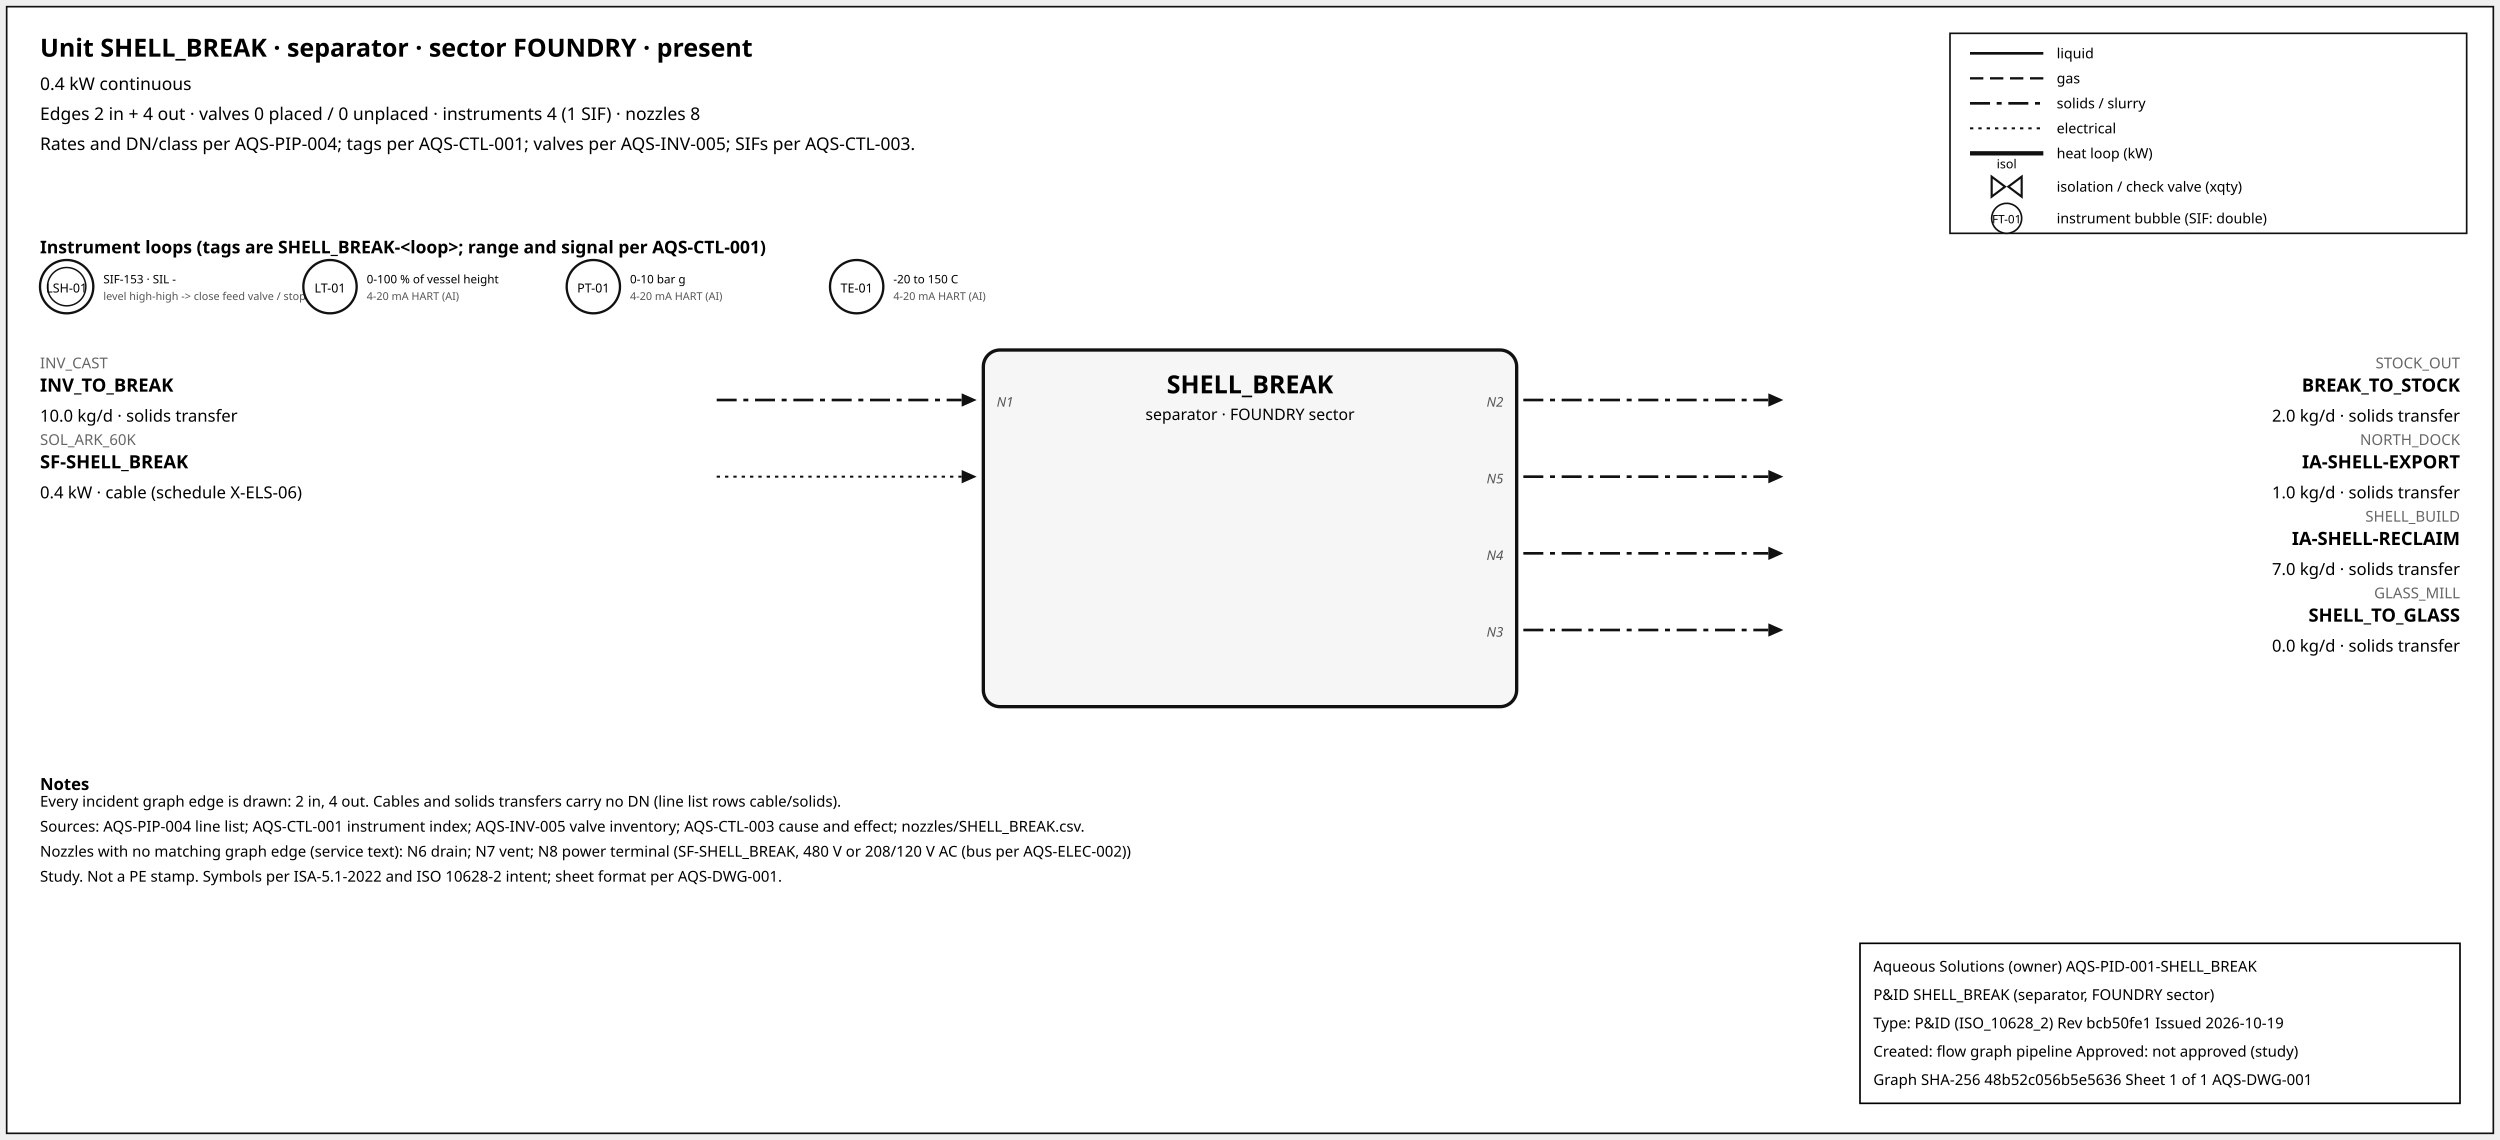
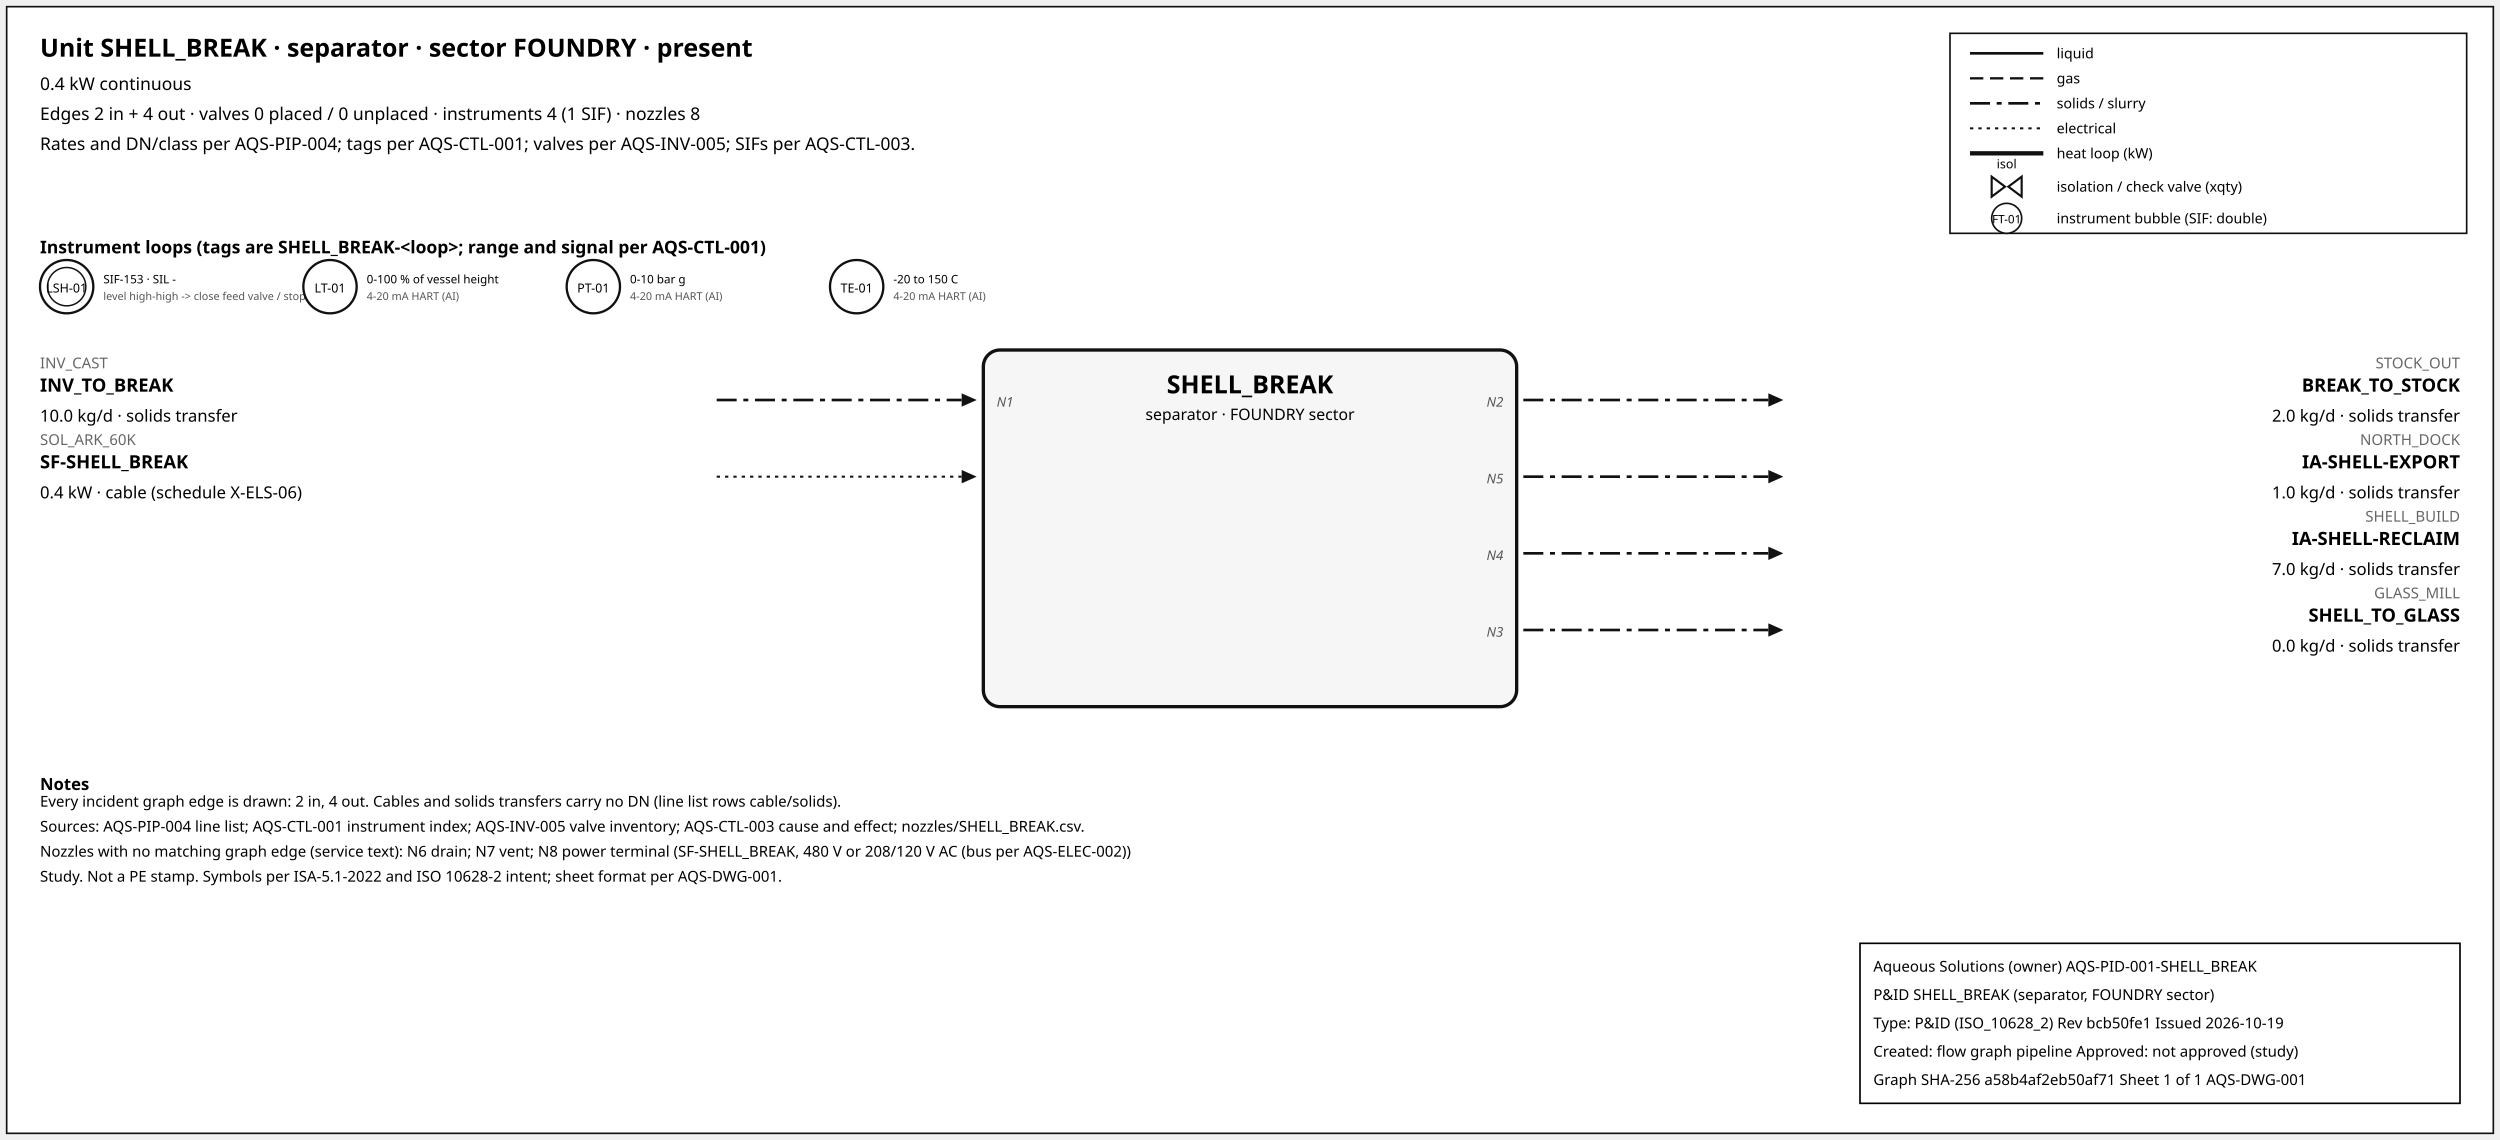
<svg xmlns="http://www.w3.org/2000/svg" width="1500" height="684" font-family="sans-serif">
  <rect x="4" y="4" width="1492" height="676" fill="white" stroke="#111" />
  <text x="24" y="34" font-size="15" font-weight="600">Unit SHELL_BREAK · separator · sector FOUNDRY · present</text>
  <text x="24" y="54" font-size="10.5">0.4 kW continuous</text>
  <text x="24" y="72" font-size="10.5">Edges 2 in + 4 out · valves 0 placed / 0 unplaced · instruments 4 (1 SIF) · nozzles 8</text>
  <text x="24" y="90" font-size="10.5">Rates and DN/class per AQS-PIP-004; tags per AQS-CTL-001; valves per AQS-INV-005; SIFs per AQS-CTL-003.</text>
  <rect x="1170" y="20" width="310" height="120" fill="white" stroke="#111" />
  <line x1="1182" y1="32" x2="1226" y2="32" stroke="#111" stroke-width="1.6" />
  <text x="1234" y="35" font-size="8.5">liquid</text>
  <line x1="1182" y1="47" x2="1226" y2="47" stroke="#111" stroke-width="1.4" stroke-dasharray="8,4" />
  <text x="1234" y="50" font-size="8.5">gas</text>
  <line x1="1182" y1="62" x2="1226" y2="62" stroke="#111" stroke-width="1.6" stroke-dasharray="12,4,3,4" />
  <text x="1234" y="65" font-size="8.5">solids / slurry</text>
  <line x1="1182" y1="77" x2="1226" y2="77" stroke="#111" stroke-width="1.2" stroke-dasharray="2,3" />
  <text x="1234" y="80" font-size="8.5">electrical</text>
  <line x1="1182" y1="92" x2="1226" y2="92" stroke="#111" stroke-width="2.6" />
  <text x="1234" y="95" font-size="8.5">heat loop (kW)</text>
  <path d="M 1195.0,106 L 1203.0,112 L 1195.0,118 Z M 1213.0,106 L 1205.0,112 L 1213.0,118 Z" fill="white" stroke="#111" stroke-width="1.3" />
  <text x="1204.0" y="101.0" font-size="7.5" text-anchor="middle">isol</text>
  <text x="1234" y="115" font-size="8.5">isolation / check valve (xqty)</text>
  <circle cx="1204" cy="131" r="9" fill="white" stroke="#111" />
  <text x="1204" y="134" font-size="7" text-anchor="middle">FT-01</text>
  <text x="1234" y="134" font-size="8.5">instrument bubble (SIF: double)</text>
  <text x="24" y="152" font-size="10.5" font-weight="600">Instrument loops (tags are SHELL_BREAK-&lt;loop&gt;; range and signal per AQS-CTL-001)</text>
  <circle cx="40" cy="172" r="16" fill="white" stroke="#111" stroke-width="1.4" />
  <circle cx="40" cy="172" r="11.5" fill="none" stroke="#111" stroke-width="0.9" />
  <text x="40" y="175.5" font-size="7.5" text-anchor="middle">LSH-01</text>
  <text x="62" y="170" font-size="7">SIF-153 · SIL -</text>
  <text x="62" y="180" font-size="6.5" fill="#555">level high-high -&gt; close feed valve / stop f</text>
  <circle cx="198" cy="172" r="16" fill="white" stroke="#111" stroke-width="1.4" />
  <text x="198" y="175.5" font-size="7.5" text-anchor="middle">LT-01</text>
  <text x="220" y="170" font-size="7">0-100 % of vessel height</text>
  <text x="220" y="180" font-size="6.5" fill="#555">4-20 mA HART (AI)</text>
  <circle cx="356" cy="172" r="16" fill="white" stroke="#111" stroke-width="1.4" />
  <text x="356" y="175.5" font-size="7.5" text-anchor="middle">PT-01</text>
  <text x="378" y="170" font-size="7">0-10 bar g</text>
  <text x="378" y="180" font-size="6.5" fill="#555">4-20 mA HART (AI)</text>
  <circle cx="514" cy="172" r="16" fill="white" stroke="#111" stroke-width="1.4" />
  <text x="514" y="175.5" font-size="7.5" text-anchor="middle">TE-01</text>
  <text x="536" y="170" font-size="7">-20 to 150 C</text>
  <text x="536" y="180" font-size="6.5" fill="#555">4-20 mA HART (AI)</text>
  <rect x="590" y="210" width="320" height="214" rx="10" fill="#f6f6f6" stroke="#111" stroke-width="2" />
  <text x="750.0" y="236" font-size="15" font-weight="700" text-anchor="middle">SHELL_BREAK</text>
  <text x="750.0" y="252" font-size="9.5" text-anchor="middle">separator · FOUNDRY sector</text>
  <line x1="430" y1="240" x2="577" y2="240" stroke="#111" stroke-width="1.6" stroke-dasharray="12,4,3,4" class="edge-in" />
  <polygon points="586,240 577,236 577,244" fill="#111" />
  <text x="24" y="221" font-size="9" fill="#666" text-anchor="start">INV_CAST</text>
  <text x="24" y="235" font-size="11" font-weight="600" text-anchor="start">INV_TO_BREAK</text>
  <text x="24" y="253" font-size="10" text-anchor="start">10.0 kg/d · solids transfer</text>
  <text x="598" y="244" font-size="8" font-style="italic" fill="#555" text-anchor="start">N1</text>
  <line x1="430" y1="286" x2="577" y2="286" stroke="#111" stroke-width="1.2" stroke-dasharray="2,3" class="edge-in" />
  <polygon points="586,286 577,282 577,290" fill="#111" />
  <text x="24" y="267" font-size="9" fill="#666" text-anchor="start">SOL_ARK_60K</text>
  <text x="24" y="281" font-size="11" font-weight="600" text-anchor="start">SF-SHELL_BREAK</text>
  <text x="24" y="299" font-size="10" text-anchor="start">0.4 kW · cable (schedule X-ELS-06)</text>
  <line x1="914" y1="240" x2="1061" y2="240" stroke="#111" stroke-width="1.6" stroke-dasharray="12,4,3,4" class="edge-out" />
  <polygon points="1070,240 1061,236 1061,244" fill="#111" />
  <text x="1476" y="221" font-size="9" fill="#666" text-anchor="end">STOCK_OUT</text>
  <text x="1476" y="235" font-size="11" font-weight="600" text-anchor="end">BREAK_TO_STOCK</text>
  <text x="1476" y="253" font-size="10" text-anchor="end">2.0 kg/d · solids transfer</text>
  <text x="902" y="244" font-size="8" font-style="italic" fill="#555" text-anchor="end">N2</text>
  <line x1="914" y1="286" x2="1061" y2="286" stroke="#111" stroke-width="1.6" stroke-dasharray="12,4,3,4" class="edge-out" />
  <polygon points="1070,286 1061,282 1061,290" fill="#111" />
  <text x="1476" y="267" font-size="9" fill="#666" text-anchor="end">NORTH_DOCK</text>
  <text x="1476" y="281" font-size="11" font-weight="600" text-anchor="end">IA-SHELL-EXPORT</text>
  <text x="1476" y="299" font-size="10" text-anchor="end">1.0 kg/d · solids transfer</text>
  <text x="902" y="290" font-size="8" font-style="italic" fill="#555" text-anchor="end">N5</text>
  <line x1="914" y1="332" x2="1061" y2="332" stroke="#111" stroke-width="1.6" stroke-dasharray="12,4,3,4" class="edge-out" />
  <polygon points="1070,332 1061,328 1061,336" fill="#111" />
  <text x="1476" y="313" font-size="9" fill="#666" text-anchor="end">SHELL_BUILD</text>
  <text x="1476" y="327" font-size="11" font-weight="600" text-anchor="end">IA-SHELL-RECLAIM</text>
  <text x="1476" y="345" font-size="10" text-anchor="end">7.0 kg/d · solids transfer</text>
  <text x="902" y="336" font-size="8" font-style="italic" fill="#555" text-anchor="end">N4</text>
  <line x1="914" y1="378" x2="1061" y2="378" stroke="#111" stroke-width="1.6" stroke-dasharray="12,4,3,4" class="edge-out" />
  <polygon points="1070,378 1061,374 1061,382" fill="#111" />
  <text x="1476" y="359" font-size="9" fill="#666" text-anchor="end">GLASS_MILL</text>
  <text x="1476" y="373" font-size="11" font-weight="600" text-anchor="end">SHELL_TO_GLASS</text>
  <text x="1476" y="391" font-size="10" text-anchor="end">0.0 kg/d · solids transfer</text>
  <text x="902" y="382" font-size="8" font-style="italic" fill="#555" text-anchor="end">N3</text>
  <text x="24" y="474" font-size="10" font-weight="600">Notes</text>
  <text x="24" y="484" font-size="9">Every incident graph edge is drawn: 2 in, 4 out. Cables and solids transfers carry no DN (line list rows cable/solids).</text>
  <text x="24" y="499" font-size="9">Sources: AQS-PIP-004 line list; AQS-CTL-001 instrument index; AQS-INV-005 valve inventory; AQS-CTL-003 cause and effect; nozzles/SHELL_BREAK.csv.</text>
  <text x="24" y="514" font-size="9">Nozzles with no matching graph edge (service text): N6 drain; N7 vent; N8 power terminal (SF-SHELL_BREAK, 480 V or 208/120 V AC (bus per AQS-ELEC-002))</text>
  <text x="24" y="529" font-size="9">Study. Not a PE stamp. Symbols per ISA-5.1-2022 and ISO 10628-2 intent; sheet format per AQS-DWG-001.</text>
  <g id="aqs-title-block">
    <rect x="1116" y="566" width="360" height="96" fill="white" stroke="black" stroke-width="1" />
    <text x="1124" y="583" font-size="9">Aqueous Solutions (owner)   AQS-PID-001-SHELL_BREAK</text>
    <text x="1124" y="600" font-size="9">P&amp;ID SHELL_BREAK (separator, FOUNDRY sector)</text>
    <text x="1124" y="617" font-size="9">Type: P&amp;ID (ISO_10628_2)   Rev bcb50fe1   Issued 2026-10-19</text>
    <text x="1124" y="634" font-size="9">Created: flow graph pipeline   Approved: not approved (study)</text>
-     <text x="1124" y="651" font-size="9">Graph SHA-256 48b52c056b5e5636   Sheet 1 of 1   AQS-DWG-001</text>
+     <text x="1124" y="651" font-size="9">Graph SHA-256 a58b4af2eb50af71   Sheet 1 of 1   AQS-DWG-001</text>
  </g>
</svg>
